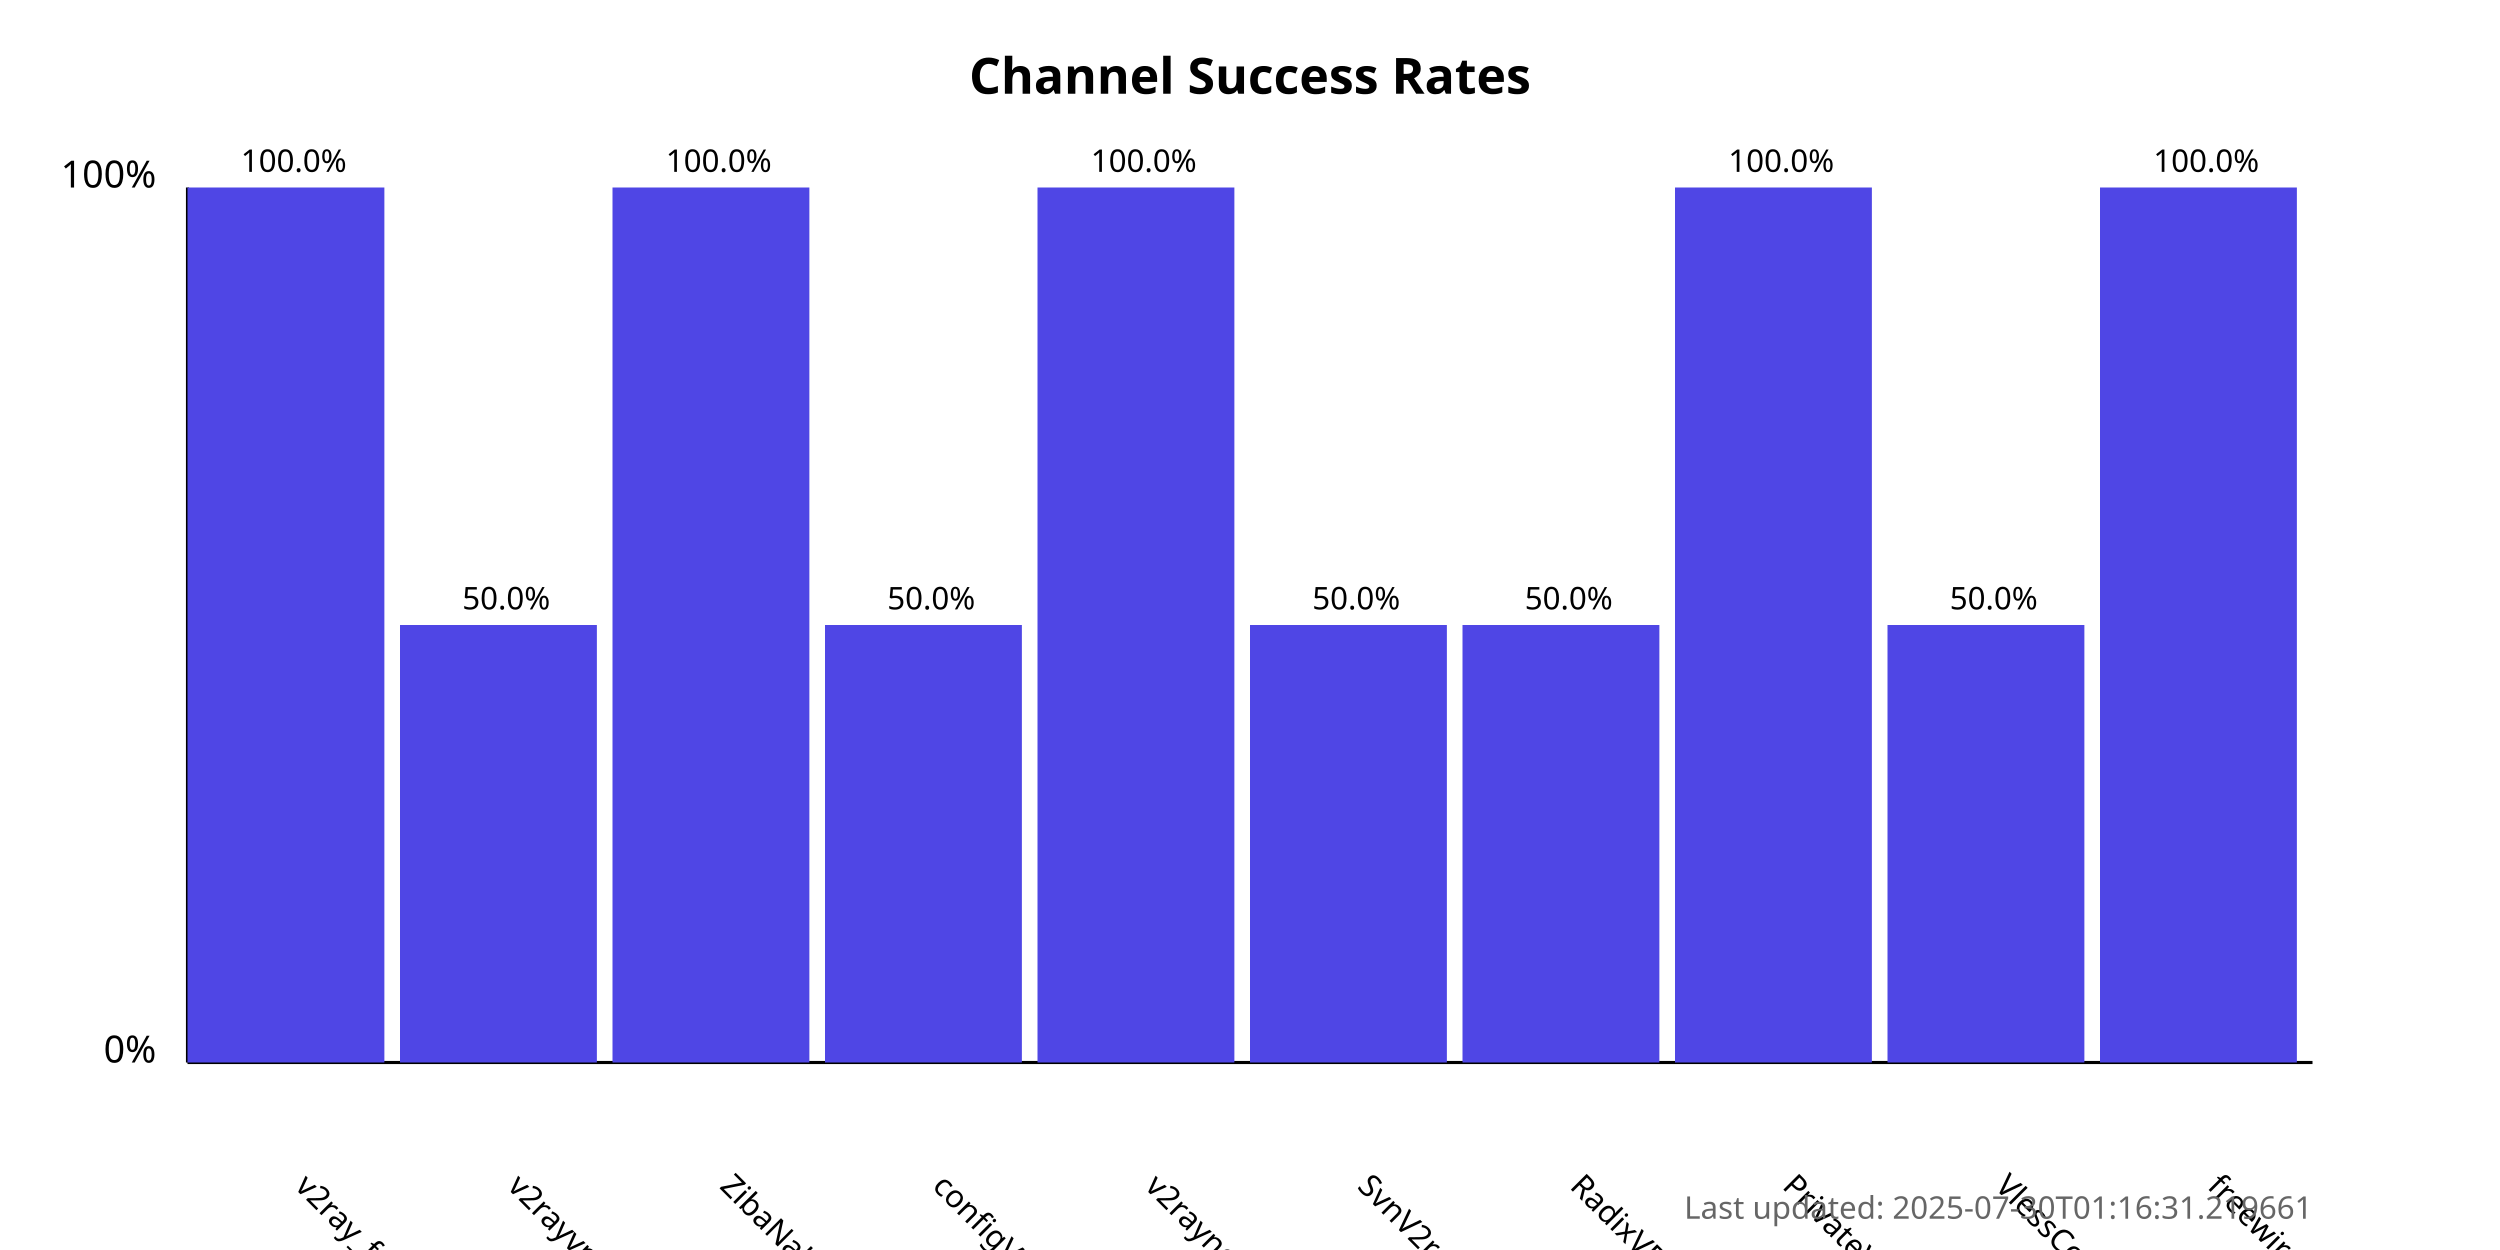
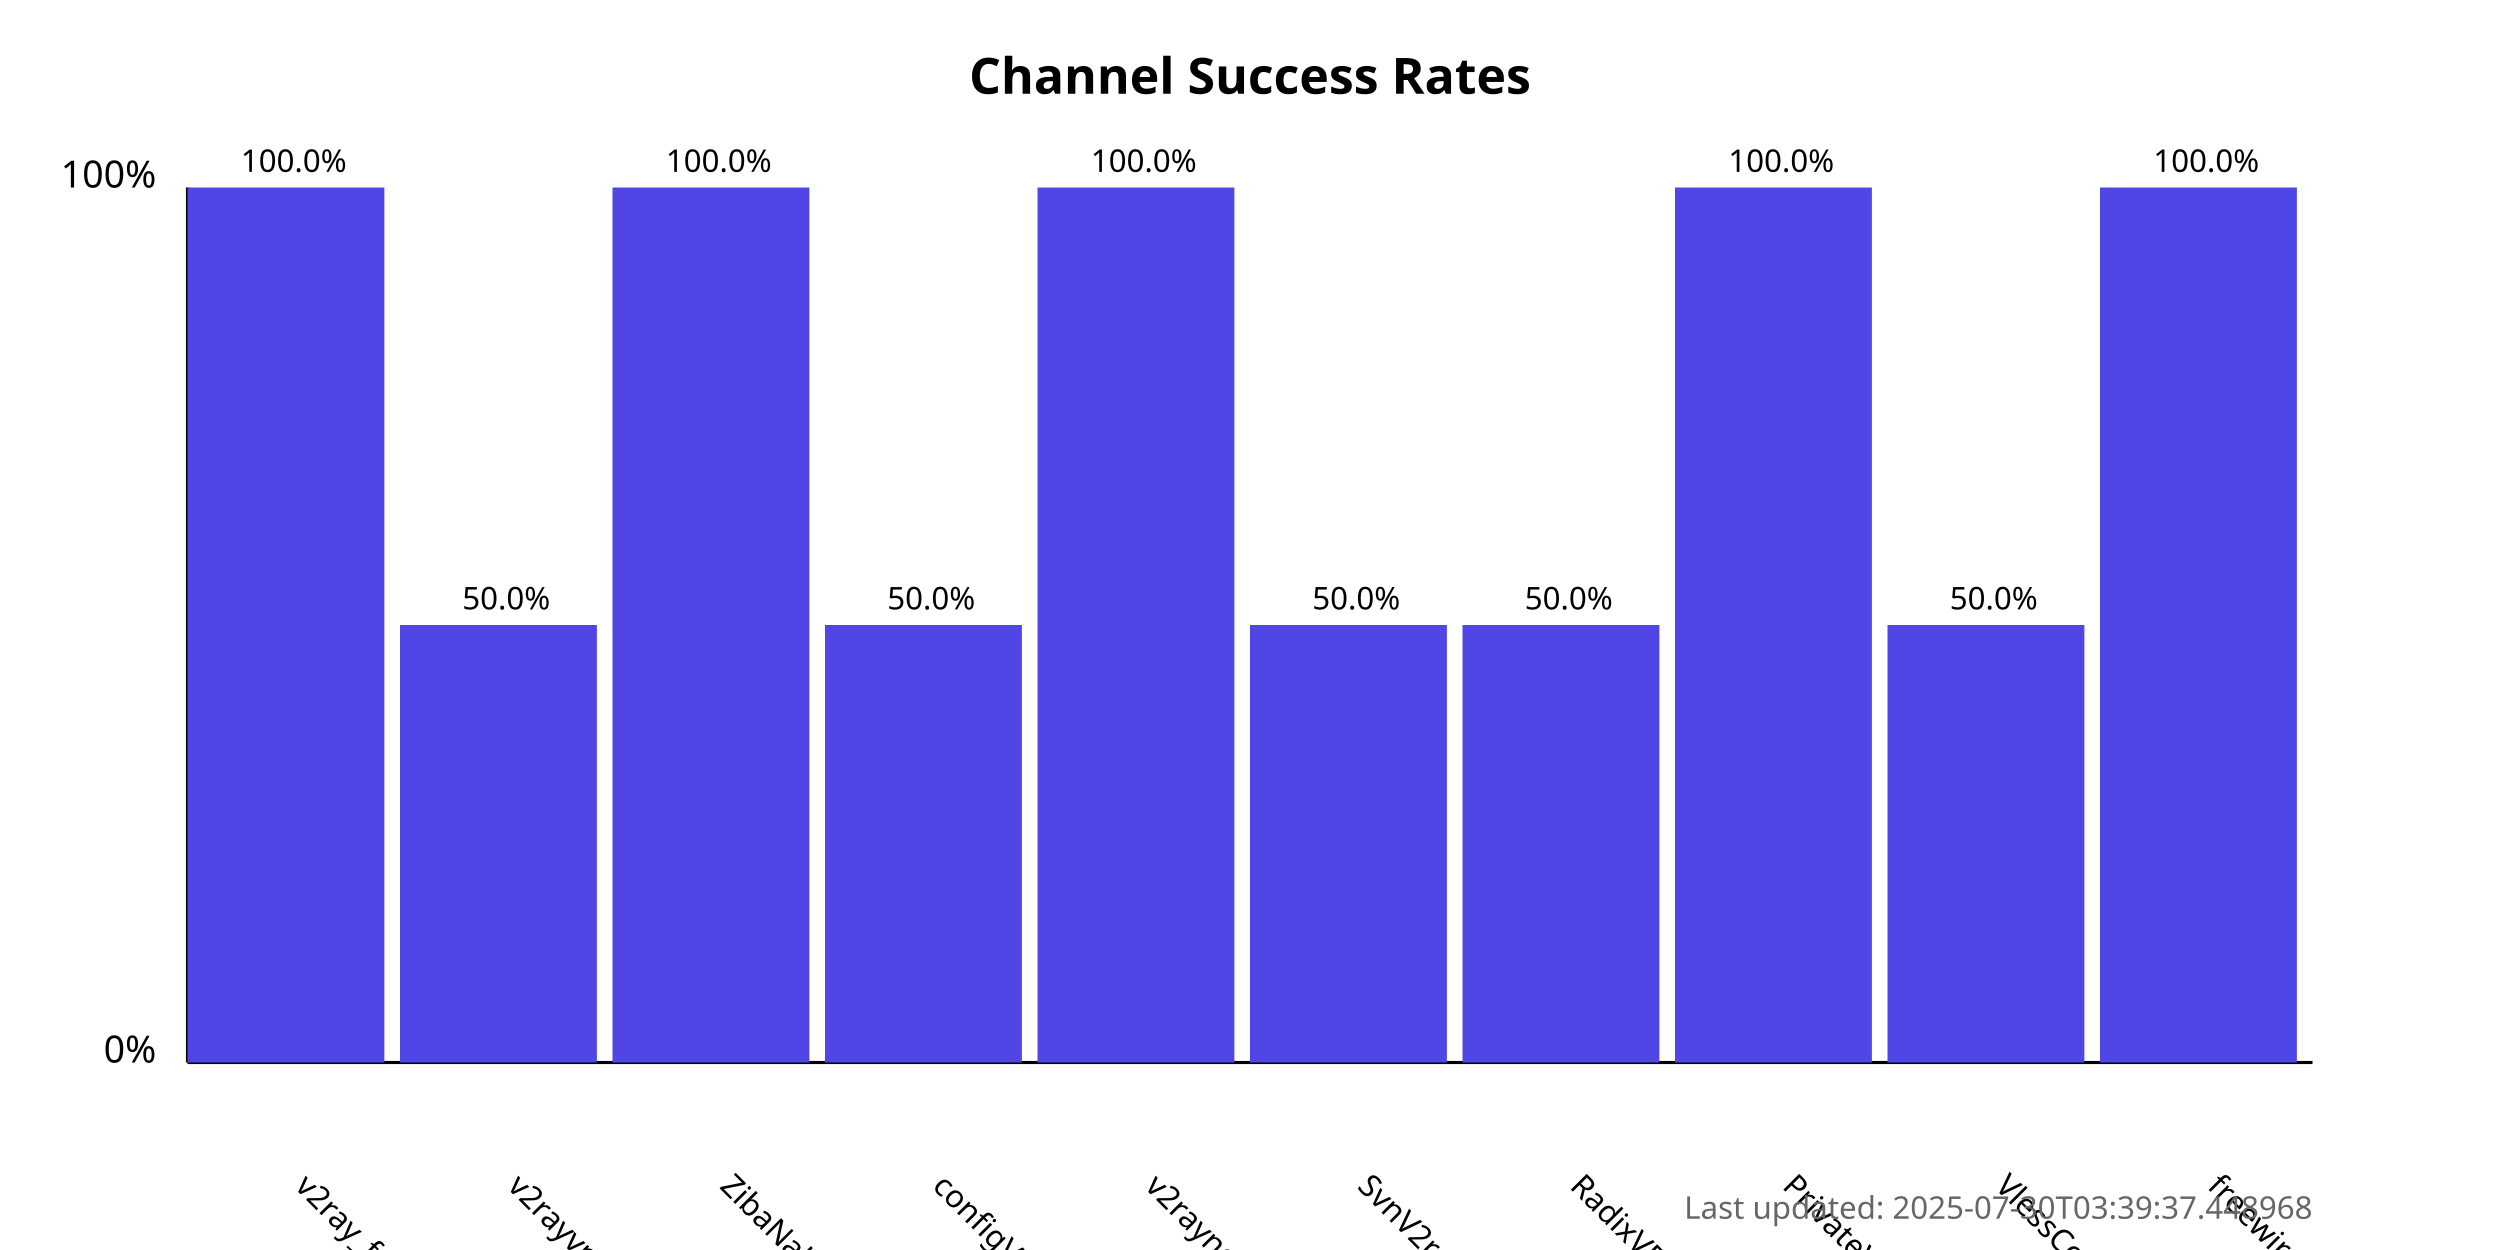
<svg xmlns="http://www.w3.org/2000/svg" width="800" height="400">
  <style>
            .chart-title { font: bold 16px sans-serif; }
            .axis-label { font: 12px sans-serif; }
            .tick-label { font: 10px sans-serif; }
            .bar { fill: #4f46e5; }
            .bar:hover { fill: #6366f1; }
            .timestamp { font: 10px sans-serif; fill: #666; }
        </style>
  <text x="400.0" y="30" text-anchor="middle" class="chart-title">
            Channel Success Rates
        </text>
  <line x1="60" y1="340" x2="60" y2="60" stroke="black" stroke-width="1" />
  <line x1="60" y1="340" x2="740" y2="340" stroke="black" stroke-width="1" />
  <text x="50" y="340" text-anchor="end" class="axis-label">0%</text>
  <text x="50" y="60" text-anchor="end" class="axis-label">100%</text>
  <g>
    <rect x="60" y="60.0" width="63.0" height="280.0" class="bar" />
    <text x="94.0" y="380" transform="rotate(45, 94.0, 380)" text-anchor="start" class="tick-label">
                v2ray_free_conf
            </text>
    <text x="94.0" y="55.0" text-anchor="middle" class="tick-label">
                100.0%
            </text>
  </g>
  <g>
    <rect x="128.0" y="200.0" width="63.0" height="140.0" class="bar" />
    <text x="162.0" y="380" transform="rotate(45, 162.0, 380)" text-anchor="start" class="tick-label">
                v2rayvpno
            </text>
    <text x="162.0" y="195.0" text-anchor="middle" class="tick-label">
                50.0%
            </text>
  </g>
  <g>
    <rect x="196.0" y="60.0" width="63.0" height="280.0" class="bar" />
    <text x="230.0" y="380" transform="rotate(45, 230.0, 380)" text-anchor="start" class="tick-label">
                ZibaNabz
            </text>
    <text x="230.0" y="55.0" text-anchor="middle" class="tick-label">
                100.0%
            </text>
  </g>
  <g>
    <rect x="264.0" y="200.0" width="63.0" height="140.0" class="bar" />
    <text x="298.0" y="380" transform="rotate(45, 298.0, 380)" text-anchor="start" class="tick-label">
                configV2rayForFree
            </text>
    <text x="298.0" y="195.0" text-anchor="middle" class="tick-label">
                50.0%
            </text>
  </g>
  <g>
    <rect x="332.0" y="60.0" width="63.0" height="280.0" class="bar" />
    <text x="366.0" y="380" transform="rotate(45, 366.0, 380)" text-anchor="start" class="tick-label">
                v2rayngvpn
            </text>
    <text x="366.0" y="55.0" text-anchor="middle" class="tick-label">
                100.0%
            </text>
  </g>
  <g>
    <rect x="400.0" y="200.0" width="63.0" height="140.0" class="bar" />
    <text x="434.0" y="380" transform="rotate(45, 434.0, 380)" text-anchor="start" class="tick-label">
                SvnV2ray
            </text>
    <text x="434.0" y="195.0" text-anchor="middle" class="tick-label">
                50.0%
            </text>
  </g>
  <g>
    <rect x="468.0" y="200.0" width="63.0" height="140.0" class="bar" />
    <text x="502.0" y="380" transform="rotate(45, 502.0, 380)" text-anchor="start" class="tick-label">
                RadixVPN
            </text>
    <text x="502.0" y="195.0" text-anchor="middle" class="tick-label">
                50.0%
            </text>
  </g>
  <g>
    <rect x="536.0" y="60.0" width="63.0" height="280.0" class="bar" />
    <text x="570.0" y="380" transform="rotate(45, 570.0, 380)" text-anchor="start" class="tick-label">
                PrivateVPNs
            </text>
    <text x="570.0" y="55.0" text-anchor="middle" class="tick-label">
                100.0%
            </text>
  </g>
  <g>
    <rect x="604.0" y="200.0" width="63.0" height="140.0" class="bar" />
    <text x="638.0" y="380" transform="rotate(45, 638.0, 380)" text-anchor="start" class="tick-label">
                VlessConfig
            </text>
    <text x="638.0" y="195.0" text-anchor="middle" class="tick-label">
                50.0%
            </text>
  </g>
  <g>
    <rect x="672.0" y="60.0" width="63.0" height="280.0" class="bar" />
    <text x="706.0" y="380" transform="rotate(45, 706.0, 380)" text-anchor="start" class="tick-label">
                freewireguard
            </text>
    <text x="706.0" y="55.0" text-anchor="middle" class="tick-label">
                100.0%
            </text>
  </g>
  <text x="740" y="390" text-anchor="end" class="timestamp">
-             Last updated: 2025-07-30T01:16:31.219661
+             Last updated: 2025-07-30T03:39:37.448968
        </text>
</svg>
